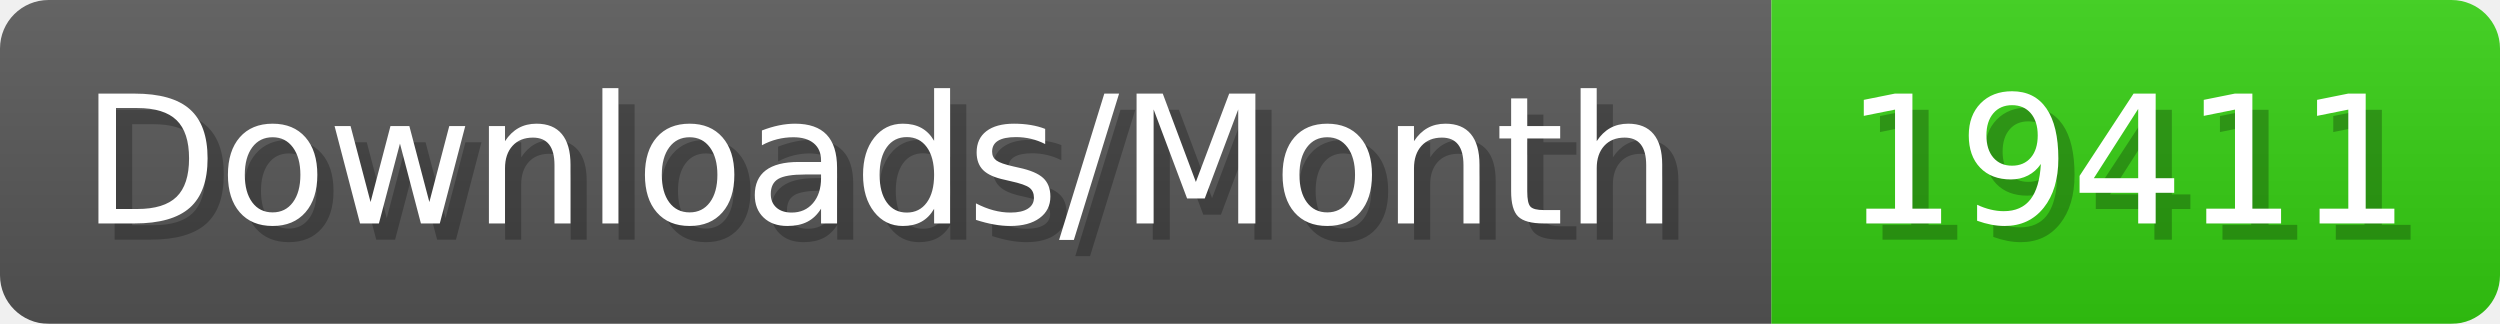
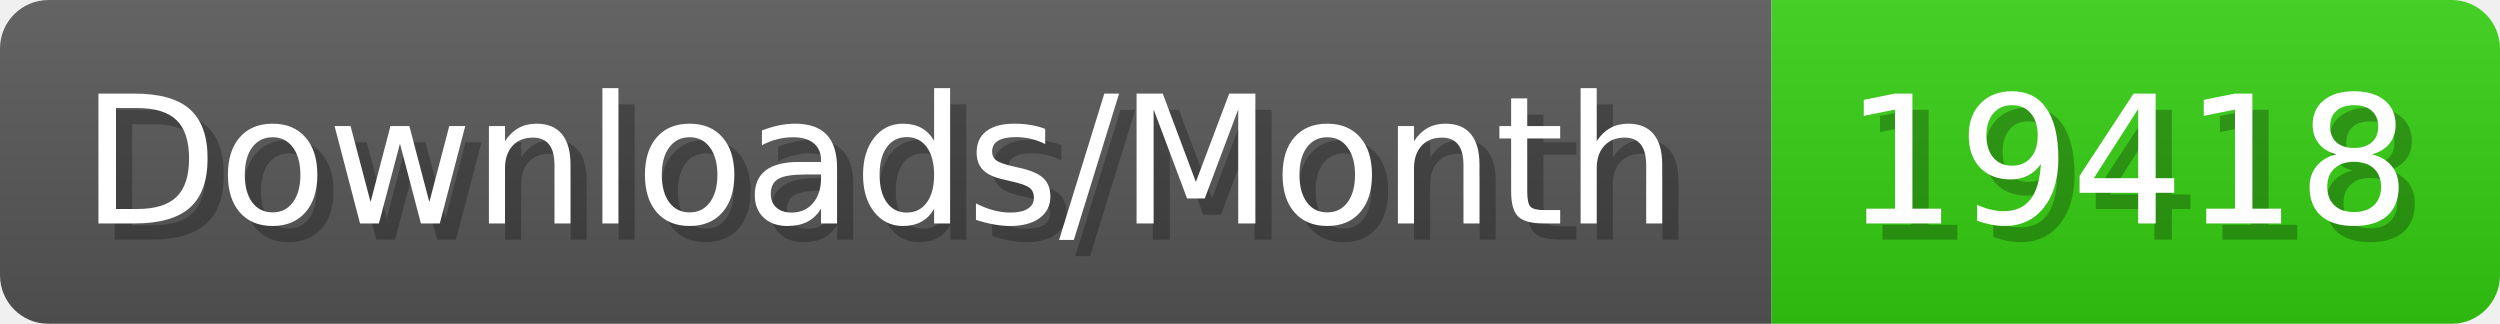
- <svg xmlns="http://www.w3.org/2000/svg" width="154.4" height="20" viewBox="0 0 1544 200" role="img" aria-label="Downloads/Month: 19411">
+ <svg xmlns="http://www.w3.org/2000/svg" width="154.4" height="20" viewBox="0 0 1544 200" role="img" aria-label="Downloads/Month: 19418">
  <linearGradient id="YlXUI" x2="0" y2="100%">
    <stop offset="0" stop-opacity=".1" stop-color="#EEE" />
    <stop offset="1" stop-opacity=".1" />
  </linearGradient>
  <mask id="JHhop">
    <rect width="1544" height="200" rx="30" fill="#FFF" />
  </mask>
  <g mask="url(#JHhop)">
    <rect width="1094" height="200" fill="#555" />
    <rect width="450" height="200" fill="#3C1" x="1094" />
    <rect width="1544" height="200" fill="url(#YlXUI)" />
  </g>
  <g aria-hidden="true" fill="#fff" text-anchor="start" font-family="Verdana,DejaVu Sans,sans-serif" font-size="110">
    <text x="60" y="148" textLength="994" fill="#000" opacity="0.25">Downloads/Month</text>
    <text x="50" y="138" textLength="994">Downloads/Month</text>
-     <text x="1149" y="148" textLength="350" fill="#000" opacity="0.25">19411</text>
-     <text x="1139" y="138" textLength="350">19411</text>
+     <text x="1149" y="148" textLength="350" fill="#000" opacity="0.25">19418</text>
+     <text x="1139" y="138" textLength="350">19418</text>
  </g>
</svg>
